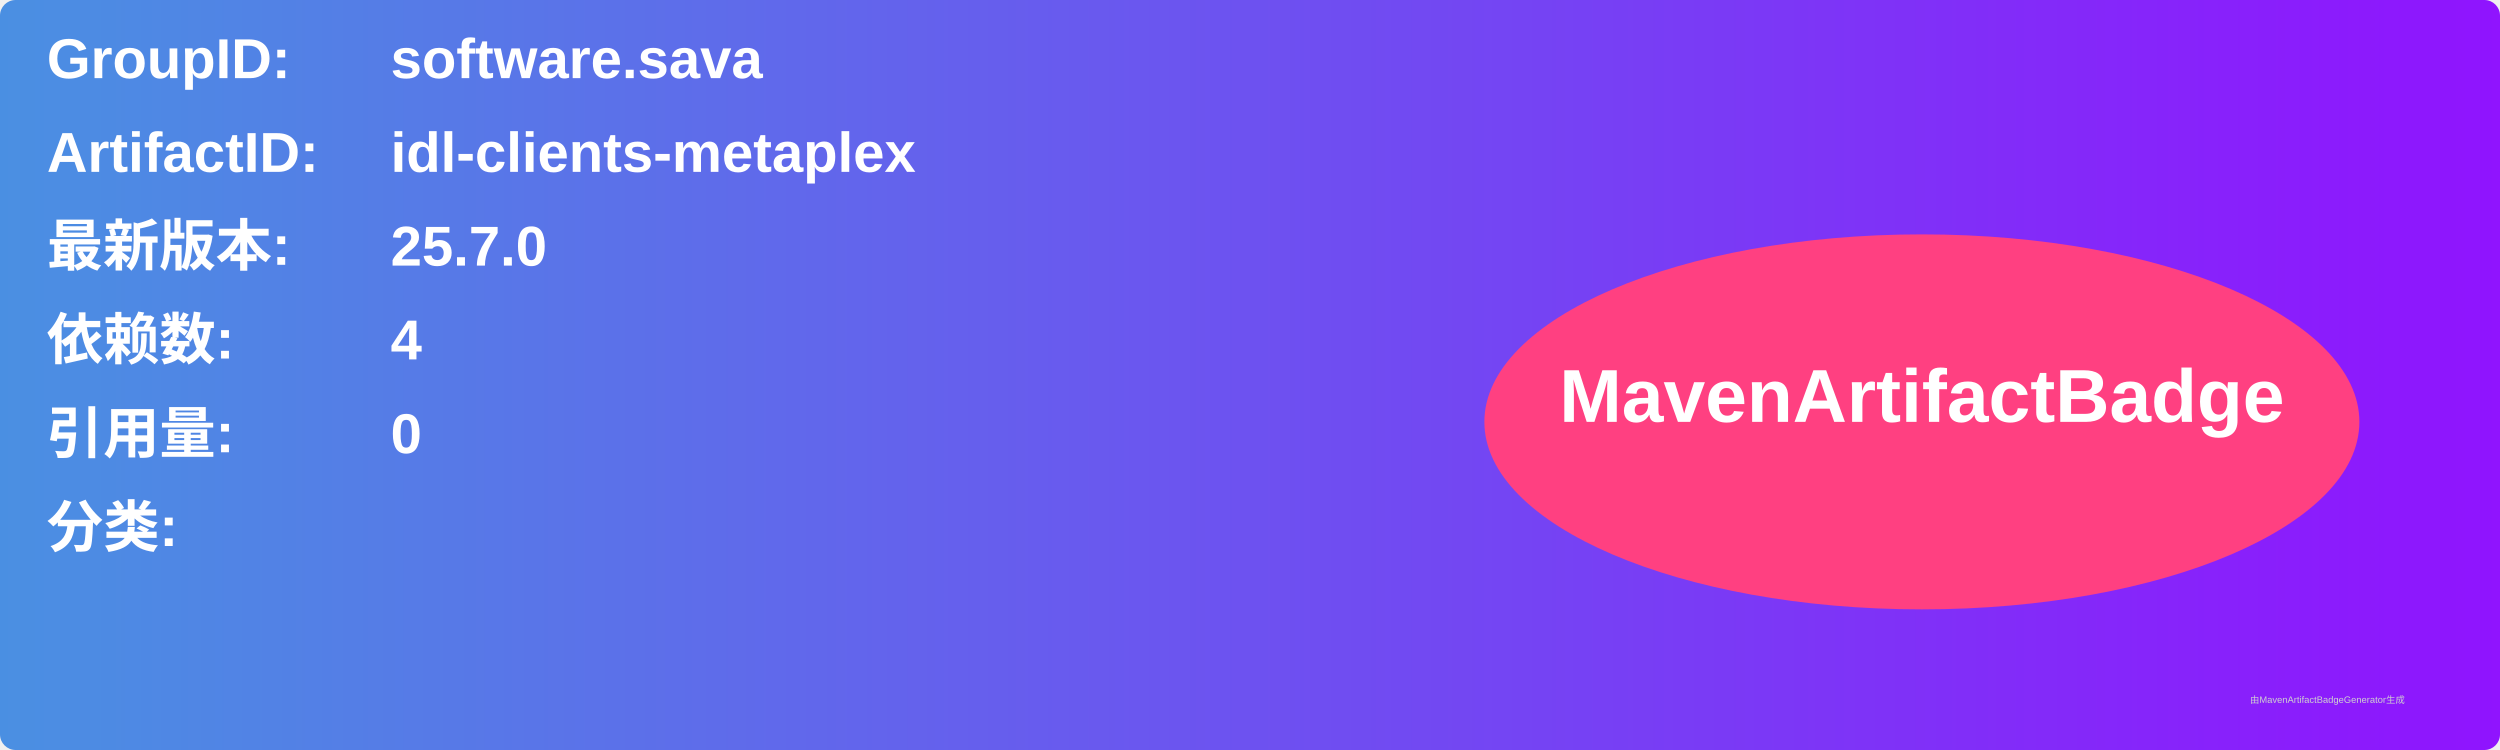
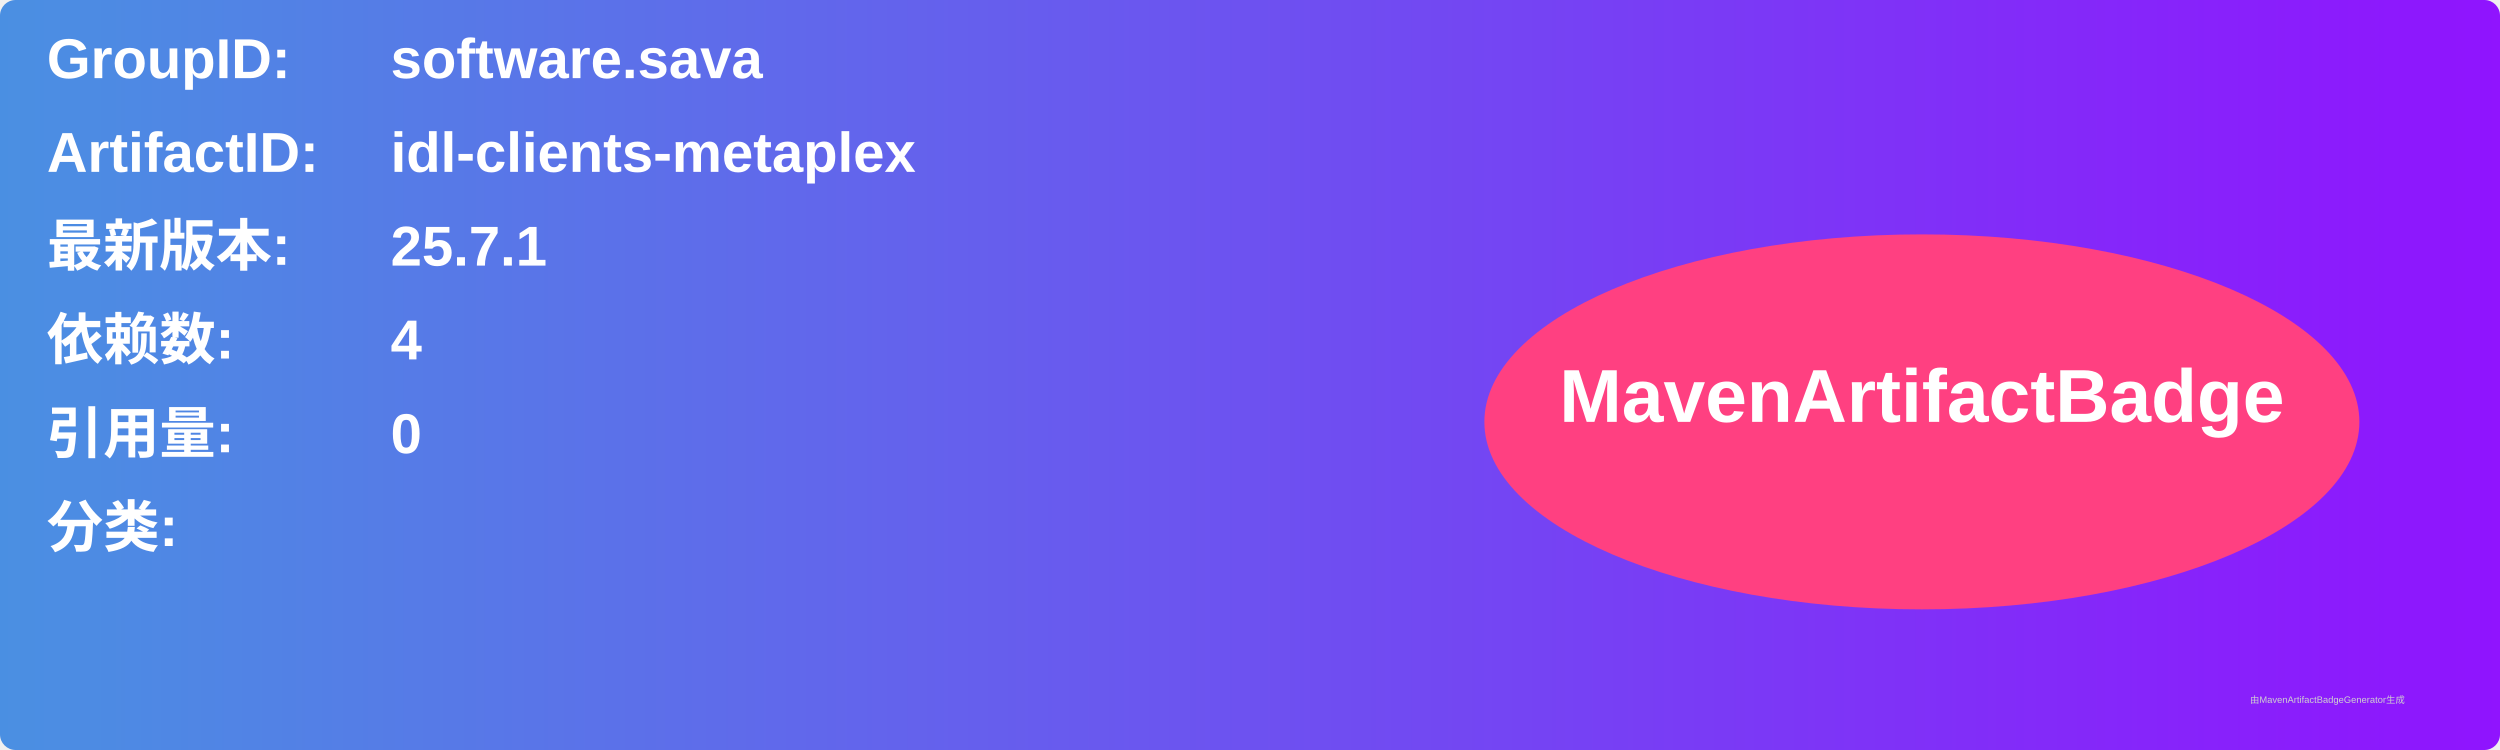
<svg xmlns="http://www.w3.org/2000/svg" width="800" height="240" viewBox="0 0 800 240">
  <linearGradient id="grad" x1="0%" y1="0%" x2="100%" y2="0%">
    <stop offset="0%" stop-color="#4a90e2" />
    <stop offset="100%" stop-color="#9013fe" />
  </linearGradient>
  <rect width="100%" height="100%" rx="5" ry="5" fill="url(#grad)" />
  <g transform="translate(15, 15)">
    <text x="0" y="10" font-family="Arial" font-size="18" fill="white" font-weight="bold" width="260">GroupID:</text>
    <text x="110" y="10" font-family="Arial" font-size="18" fill="white" font-weight="bold" width="460">software.sava</text>
    <text x="0" y="40" font-family="Arial" font-size="18" fill="white" font-weight="bold" width="260">ArtifactID:</text>
    <text x="110" y="40" font-family="Arial" font-size="18" fill="white" font-weight="bold" width="460">idl-clients-metaplex</text>
    <text x="0" y="70" font-family="Arial" font-size="18" fill="white" font-weight="bold">最新版本:</text>
    <text x="110" y="70" font-family="Arial" font-size="18" fill="white" font-weight="bold">
-       <tspan font-weight="bold">25.7.0</tspan>
+       <tspan font-weight="bold">25.7.1</tspan>
    </text>
    <text x="0" y="100" font-family="Arial" font-size="18" fill="white" font-weight="bold">依赖数: </text>
    <text x="110" y="100" font-family="Arial" font-size="18" fill="white">
      <tspan font-weight="bold">4</tspan>
    </text>
    <text x="0" y="130" font-family="Arial" font-size="18" fill="white" font-weight="bold">引用量: </text>
    <text x="110" y="130" font-family="Arial" font-size="18" fill="white">
      <tspan font-weight="bold">0</tspan>
    </text>
    <text x="0" y="160" font-family="Arial" font-size="18" fill="white" font-weight="bold">分类:</text>
    <text x="10" y="190" font-family="Arial" font-size="10" fill="white">
      <tspan font-weight="bold" />
    </text>
    <ellipse cx="600" cy="120" rx="140" ry="60" fill="#ff4081" />
    <text x="600" y="120" text-anchor="middle" font-family="Arial" font-size="24" fill="white" font-weight="bold">MavenArtifactBadge</text>
  </g>
  <text x="720" y="225" font-family="Arial" font-size="3" fill="#d0d0d0">由MavenArtifactBadgeGenerator生成</text>
</svg>
